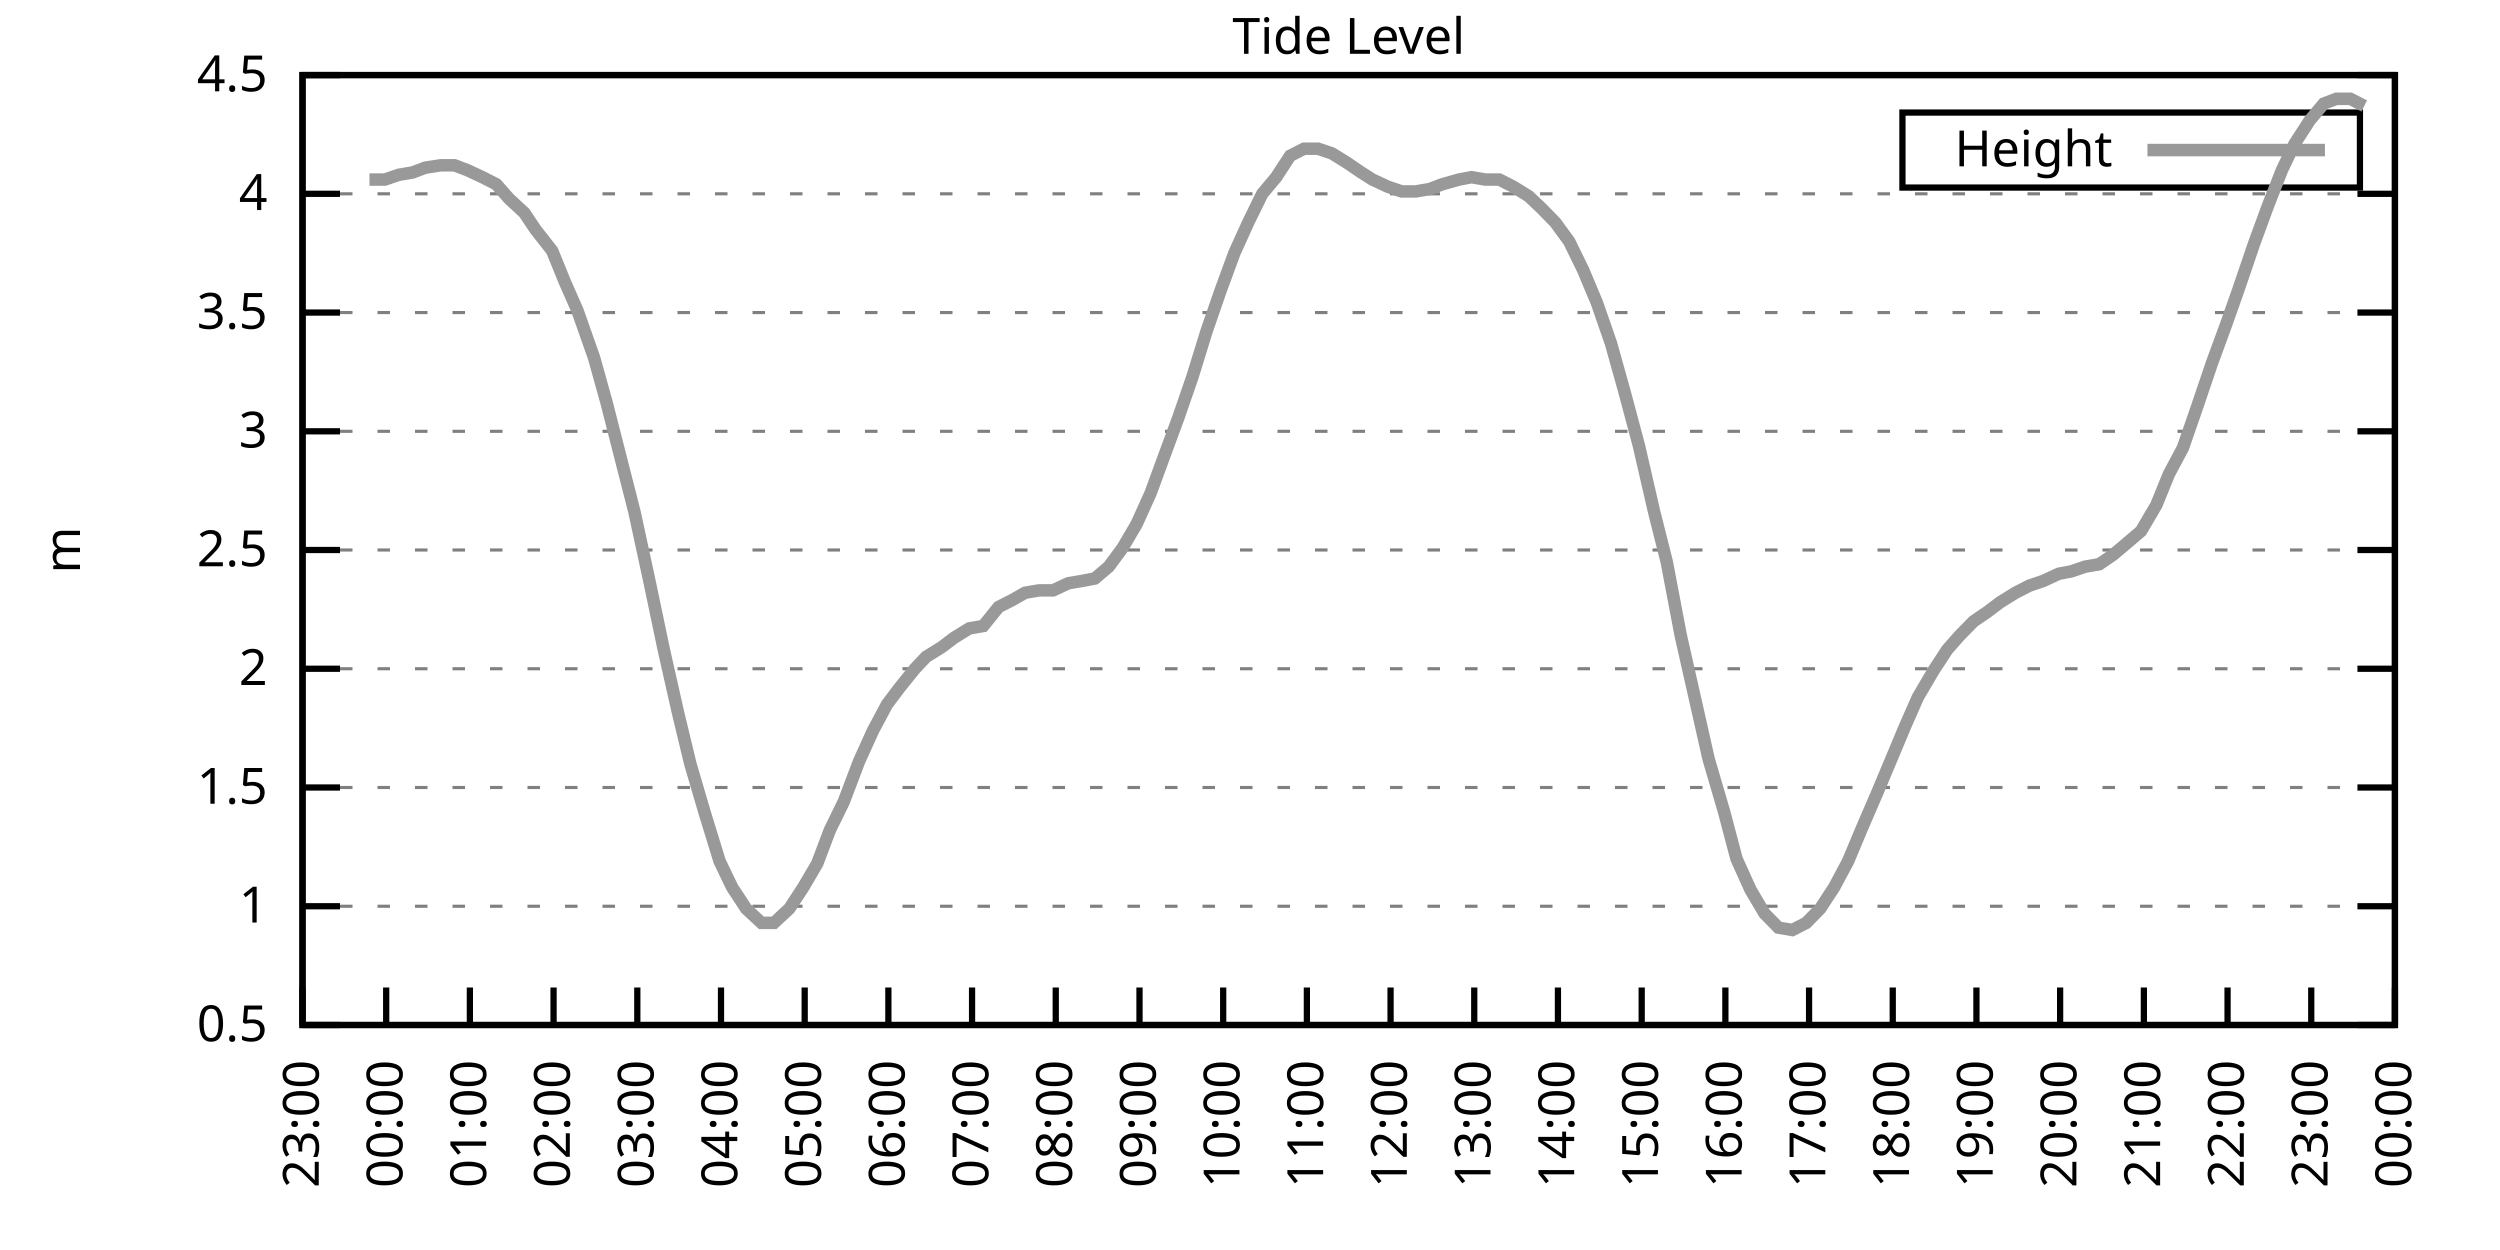
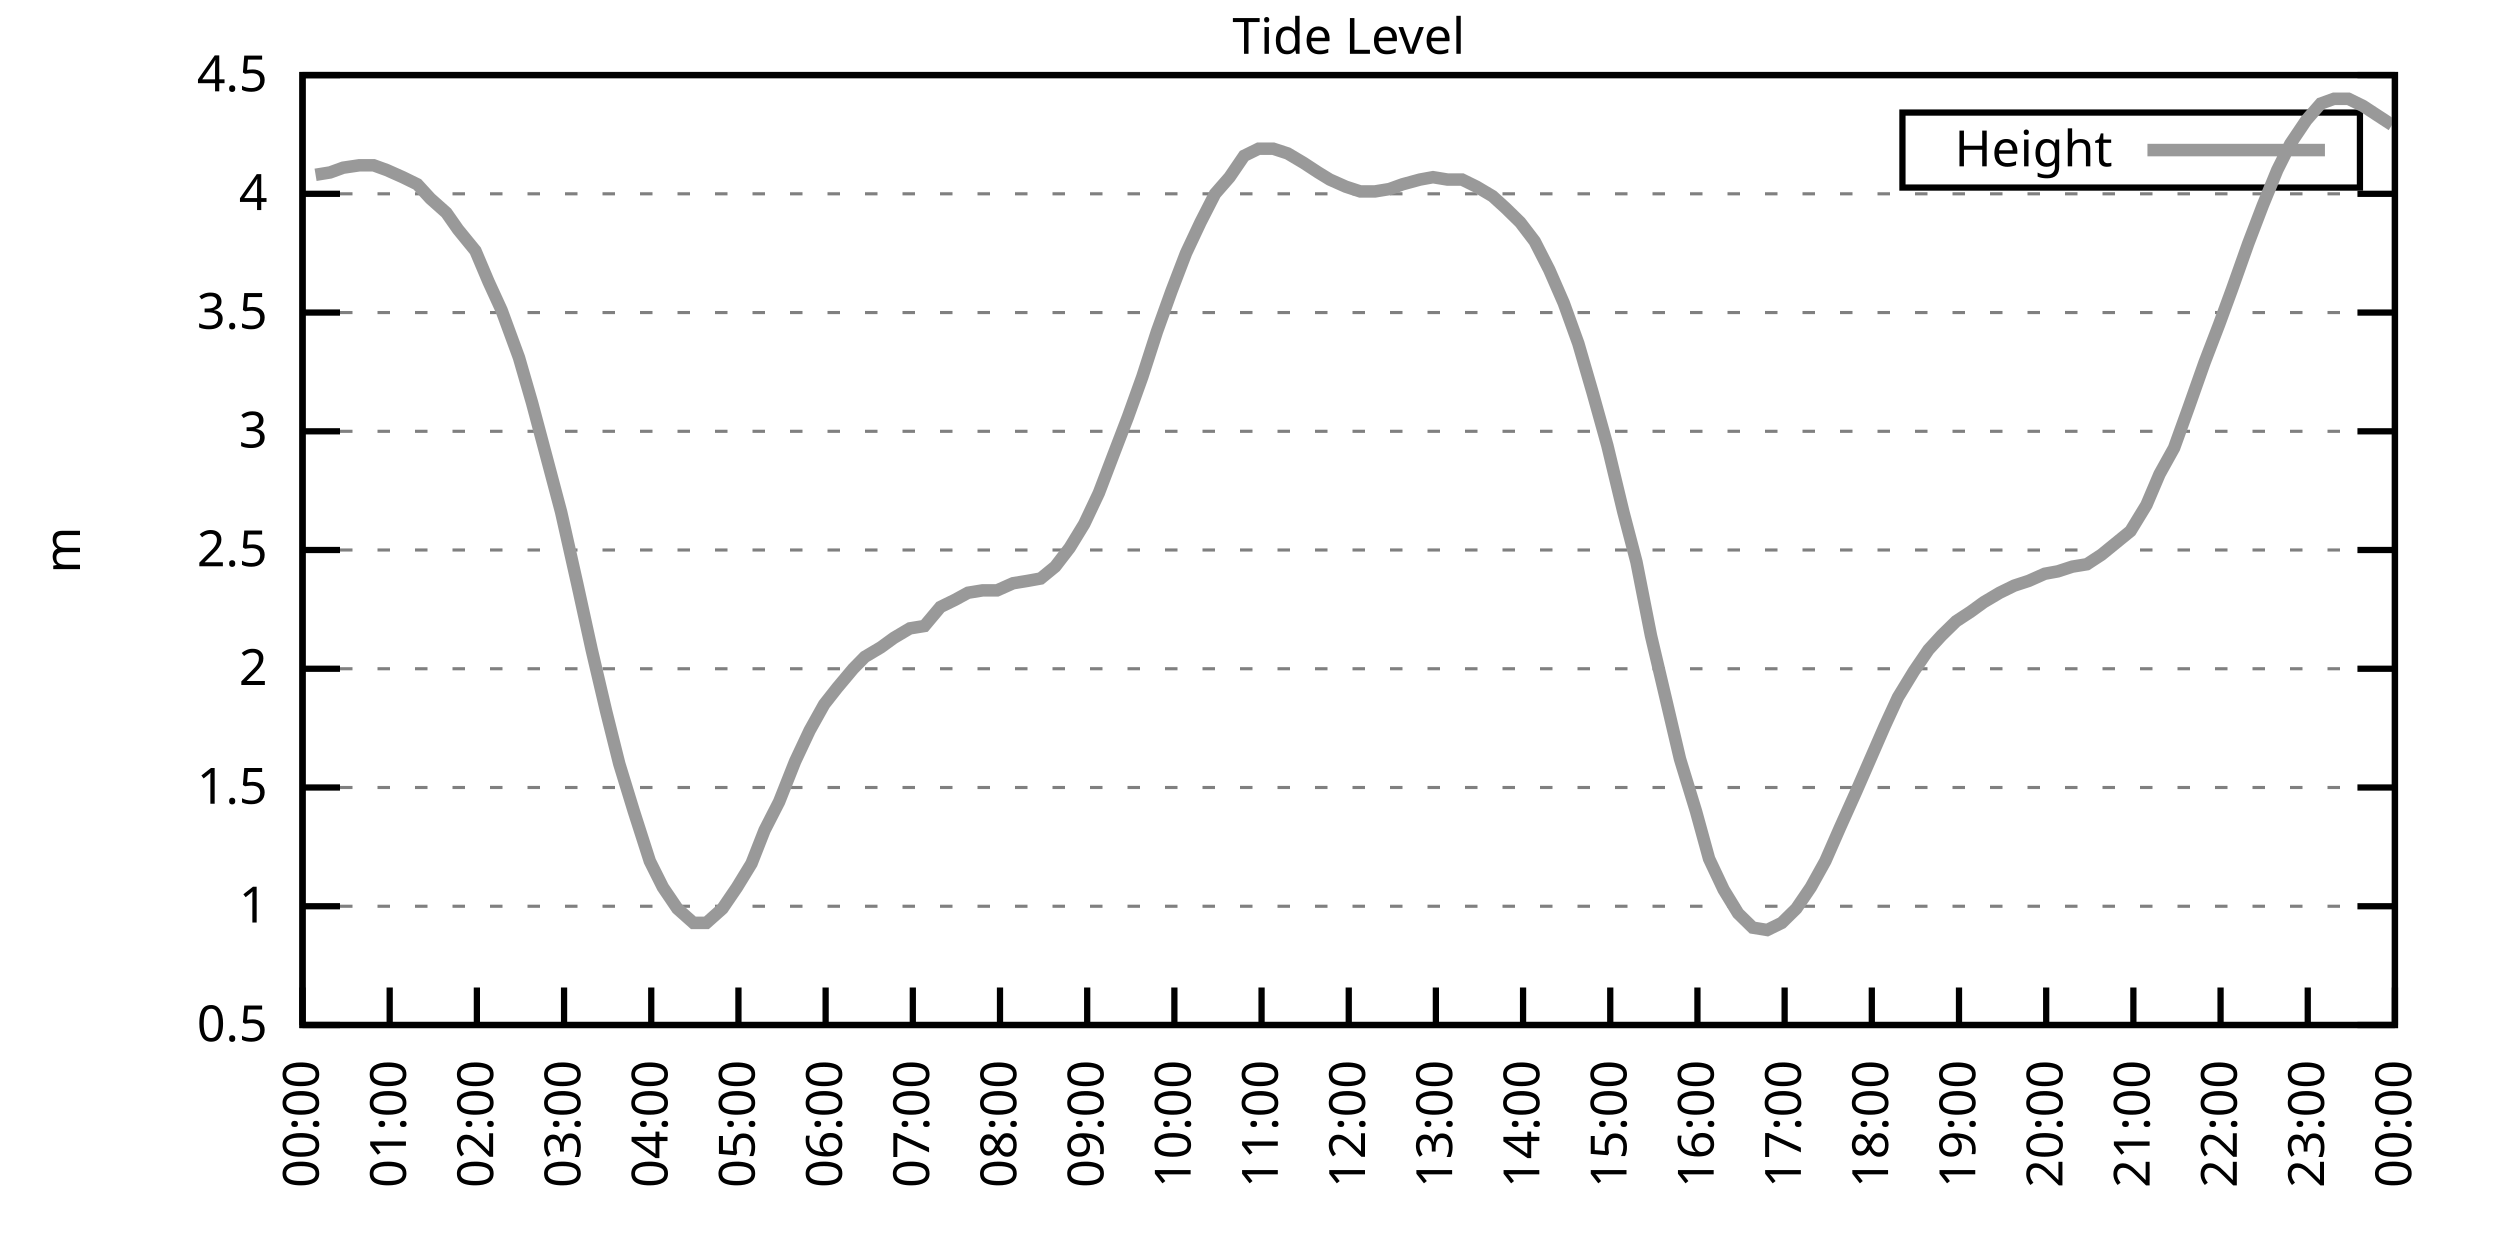
<svg xmlns="http://www.w3.org/2000/svg" xmlns:xlink="http://www.w3.org/1999/xlink" width="400" height="200" viewBox="0 0 400 200">
  <g id="gnuplot_canvas">
    <rect x="0" y="0" width="400" height="200" fill="none" />
    <defs>
      <circle id="gpDot" r="0.5" stroke-width="0.5" stroke="currentColor" />
      <path id="gpPt0" stroke-width="0.333" stroke="currentColor" d="M-1,0 h2 M0,-1 v2" />
      <path id="gpPt1" stroke-width="0.333" stroke="currentColor" d="M-1,-1 L1,1 M1,-1 L-1,1" />
      <path id="gpPt2" stroke-width="0.333" stroke="currentColor" d="M-1,0 L1,0 M0,-1 L0,1 M-1,-1 L1,1 M-1,1 L1,-1" />
      <rect id="gpPt3" stroke-width="0.333" stroke="currentColor" x="-1" y="-1" width="2" height="2" />
      <rect id="gpPt4" stroke-width="0.333" stroke="currentColor" fill="currentColor" x="-1" y="-1" width="2" height="2" />
      <circle id="gpPt5" stroke-width="0.333" stroke="currentColor" cx="0" cy="0" r="1" />
      <use xlink:href="#gpPt5" id="gpPt6" fill="currentColor" stroke="none" />
      <path id="gpPt7" stroke-width="0.333" stroke="currentColor" d="M0,-1.33 L-1.33,0.67 L1.33,0.67 z" />
      <use xlink:href="#gpPt7" id="gpPt8" fill="currentColor" stroke="none" />
      <use xlink:href="#gpPt7" id="gpPt9" stroke="currentColor" transform="rotate(180)" />
      <use xlink:href="#gpPt9" id="gpPt10" fill="currentColor" stroke="none" />
      <use xlink:href="#gpPt3" id="gpPt11" stroke="currentColor" transform="rotate(45)" />
      <use xlink:href="#gpPt11" id="gpPt12" fill="currentColor" stroke="none" />
      <path id="gpPt13" stroke-width="0.333" stroke="currentColor" d="M0,1.330 L1.265,0.411 L0.782,-1.067 L-0.782,-1.076 L-1.265,0.411 z" />
      <use xlink:href="#gpPt13" id="gpPt14" fill="currentColor" stroke="none" />
      <filter id="textbox" filterUnits="objectBoundingBox" x="0" y="0" height="1" width="1">
        <feFlood flood-color="white" flood-opacity="1" result="bgnd" />
        <feComposite in="SourceGraphic" in2="bgnd" operator="atop" />
      </filter>
      <filter id="greybox" filterUnits="objectBoundingBox" x="0" y="0" height="1" width="1">
        <feFlood flood-color="lightgrey" flood-opacity="1" result="grey" />
        <feComposite in="SourceGraphic" in2="grey" operator="atop" />
      </filter>
    </defs>
    <g fill="none" color="white" stroke="currentColor" stroke-width="1.00" stroke-linecap="butt" stroke-linejoin="miter">
</g>
    <g fill="none" color="black" stroke="currentColor" stroke-width="1.00" stroke-linecap="butt" stroke-linejoin="miter">
      <g stroke="none" shape-rendering="crispEdges">
        <polygon fill="rgb(255, 255, 255)" points="48.40,164.00 383.18,164.00 383.18,12.02 48.40,12.02 " />
      </g>
    </g>
    <g fill="none" color="black" stroke="currentColor" stroke-width="1.00" stroke-linecap="butt" stroke-linejoin="miter">
</g>
    <g fill="none" color="black" stroke="black" stroke-width="0.50" stroke-linecap="butt" stroke-linejoin="miter">
</g>
    <g fill="none" color="gray" stroke="currentColor" stroke-width="0.50" stroke-linecap="butt" stroke-linejoin="miter">
      <path stroke="gray" stroke-dasharray="2,4" class="gridline" d="M48.40,164.00 L383.19,164.00  " />
    </g>
    <g fill="none" color="gray" stroke="gray" stroke-width="1.00" stroke-linecap="butt" stroke-linejoin="miter">
</g>
    <g fill="none" color="black" stroke="currentColor" stroke-width="1.00" stroke-linecap="butt" stroke-linejoin="miter">
      <path stroke="black" d="M48.40,164.00 L54.40,164.00 M383.19,164.00 L377.19,164.00  " />
      <g transform="translate(42.80,166.60)" stroke="none" fill="black" font-family="Sans" font-size="8.00" text-anchor="end">
        <text>
          <tspan font-family="Sans"> 0.5</tspan>
        </text>
      </g>
    </g>
    <g fill="none" color="black" stroke="currentColor" stroke-width="1.00" stroke-linecap="butt" stroke-linejoin="miter">
</g>
    <g fill="none" color="black" stroke="black" stroke-width="0.50" stroke-linecap="butt" stroke-linejoin="miter">
</g>
    <g fill="none" color="gray" stroke="currentColor" stroke-width="0.50" stroke-linecap="butt" stroke-linejoin="miter">
      <path stroke="gray" stroke-dasharray="2,4" class="gridline" d="M48.40,145.00 L383.19,145.00  " />
    </g>
    <g fill="none" color="gray" stroke="gray" stroke-width="1.00" stroke-linecap="butt" stroke-linejoin="miter">
</g>
    <g fill="none" color="black" stroke="currentColor" stroke-width="1.00" stroke-linecap="butt" stroke-linejoin="miter">
      <path stroke="black" d="M48.40,145.00 L54.40,145.00 M383.19,145.00 L377.19,145.00  " />
      <g transform="translate(42.80,147.60)" stroke="none" fill="black" font-family="Sans" font-size="8.00" text-anchor="end">
        <text>
          <tspan font-family="Sans"> 1</tspan>
        </text>
      </g>
    </g>
    <g fill="none" color="black" stroke="currentColor" stroke-width="1.00" stroke-linecap="butt" stroke-linejoin="miter">
</g>
    <g fill="none" color="black" stroke="black" stroke-width="0.50" stroke-linecap="butt" stroke-linejoin="miter">
</g>
    <g fill="none" color="gray" stroke="currentColor" stroke-width="0.50" stroke-linecap="butt" stroke-linejoin="miter">
      <path stroke="gray" stroke-dasharray="2,4" class="gridline" d="M48.40,126.00 L383.19,126.00  " />
    </g>
    <g fill="none" color="gray" stroke="gray" stroke-width="1.00" stroke-linecap="butt" stroke-linejoin="miter">
</g>
    <g fill="none" color="black" stroke="currentColor" stroke-width="1.00" stroke-linecap="butt" stroke-linejoin="miter">
      <path stroke="black" d="M48.40,126.00 L54.40,126.00 M383.19,126.00 L377.19,126.00  " />
      <g transform="translate(42.80,128.60)" stroke="none" fill="black" font-family="Sans" font-size="8.00" text-anchor="end">
        <text>
          <tspan font-family="Sans"> 1.5</tspan>
        </text>
      </g>
    </g>
    <g fill="none" color="black" stroke="currentColor" stroke-width="1.00" stroke-linecap="butt" stroke-linejoin="miter">
</g>
    <g fill="none" color="black" stroke="black" stroke-width="0.50" stroke-linecap="butt" stroke-linejoin="miter">
</g>
    <g fill="none" color="gray" stroke="currentColor" stroke-width="0.50" stroke-linecap="butt" stroke-linejoin="miter">
      <path stroke="gray" stroke-dasharray="2,4" class="gridline" d="M48.40,107.00 L383.19,107.00  " />
    </g>
    <g fill="none" color="gray" stroke="gray" stroke-width="1.00" stroke-linecap="butt" stroke-linejoin="miter">
</g>
    <g fill="none" color="black" stroke="currentColor" stroke-width="1.00" stroke-linecap="butt" stroke-linejoin="miter">
      <path stroke="black" d="M48.40,107.00 L54.40,107.00 M383.19,107.00 L377.19,107.00  " />
      <g transform="translate(42.80,109.60)" stroke="none" fill="black" font-family="Sans" font-size="8.00" text-anchor="end">
        <text>
          <tspan font-family="Sans"> 2</tspan>
        </text>
      </g>
    </g>
    <g fill="none" color="black" stroke="currentColor" stroke-width="1.00" stroke-linecap="butt" stroke-linejoin="miter">
</g>
    <g fill="none" color="black" stroke="black" stroke-width="0.50" stroke-linecap="butt" stroke-linejoin="miter">
</g>
    <g fill="none" color="gray" stroke="currentColor" stroke-width="0.50" stroke-linecap="butt" stroke-linejoin="miter">
      <path stroke="gray" stroke-dasharray="2,4" class="gridline" d="M48.40,88.00 L383.19,88.00  " />
    </g>
    <g fill="none" color="gray" stroke="gray" stroke-width="1.00" stroke-linecap="butt" stroke-linejoin="miter">
</g>
    <g fill="none" color="black" stroke="currentColor" stroke-width="1.00" stroke-linecap="butt" stroke-linejoin="miter">
      <path stroke="black" d="M48.40,88.00 L54.40,88.00 M383.19,88.00 L377.19,88.00  " />
      <g transform="translate(42.80,90.60)" stroke="none" fill="black" font-family="Sans" font-size="8.00" text-anchor="end">
        <text>
          <tspan font-family="Sans"> 2.5</tspan>
        </text>
      </g>
    </g>
    <g fill="none" color="black" stroke="currentColor" stroke-width="1.00" stroke-linecap="butt" stroke-linejoin="miter">
</g>
    <g fill="none" color="black" stroke="black" stroke-width="0.50" stroke-linecap="butt" stroke-linejoin="miter">
</g>
    <g fill="none" color="gray" stroke="currentColor" stroke-width="0.50" stroke-linecap="butt" stroke-linejoin="miter">
      <path stroke="gray" stroke-dasharray="2,4" class="gridline" d="M48.40,69.01 L383.19,69.01  " />
    </g>
    <g fill="none" color="gray" stroke="gray" stroke-width="1.00" stroke-linecap="butt" stroke-linejoin="miter">
</g>
    <g fill="none" color="black" stroke="currentColor" stroke-width="1.00" stroke-linecap="butt" stroke-linejoin="miter">
      <path stroke="black" d="M48.40,69.01 L54.40,69.01 M383.19,69.01 L377.19,69.01  " />
      <g transform="translate(42.80,71.61)" stroke="none" fill="black" font-family="Sans" font-size="8.00" text-anchor="end">
        <text>
          <tspan font-family="Sans"> 3</tspan>
        </text>
      </g>
    </g>
    <g fill="none" color="black" stroke="currentColor" stroke-width="1.00" stroke-linecap="butt" stroke-linejoin="miter">
</g>
    <g fill="none" color="black" stroke="black" stroke-width="0.50" stroke-linecap="butt" stroke-linejoin="miter">
</g>
    <g fill="none" color="gray" stroke="currentColor" stroke-width="0.50" stroke-linecap="butt" stroke-linejoin="miter">
      <path stroke="gray" stroke-dasharray="2,4" class="gridline" d="M48.40,50.01 L383.19,50.01  " />
    </g>
    <g fill="none" color="gray" stroke="gray" stroke-width="1.00" stroke-linecap="butt" stroke-linejoin="miter">
</g>
    <g fill="none" color="black" stroke="currentColor" stroke-width="1.00" stroke-linecap="butt" stroke-linejoin="miter">
      <path stroke="black" d="M48.40,50.01 L54.40,50.01 M383.19,50.01 L377.19,50.01  " />
      <g transform="translate(42.80,52.61)" stroke="none" fill="black" font-family="Sans" font-size="8.00" text-anchor="end">
        <text>
          <tspan font-family="Sans"> 3.5</tspan>
        </text>
      </g>
    </g>
    <g fill="none" color="black" stroke="currentColor" stroke-width="1.00" stroke-linecap="butt" stroke-linejoin="miter">
</g>
    <g fill="none" color="black" stroke="black" stroke-width="0.50" stroke-linecap="butt" stroke-linejoin="miter">
</g>
    <g fill="none" color="gray" stroke="currentColor" stroke-width="0.50" stroke-linecap="butt" stroke-linejoin="miter">
      <path stroke="gray" stroke-dasharray="2,4" class="gridline" d="M48.40,31.01 L383.19,31.01  " />
    </g>
    <g fill="none" color="gray" stroke="gray" stroke-width="1.00" stroke-linecap="butt" stroke-linejoin="miter">
</g>
    <g fill="none" color="black" stroke="currentColor" stroke-width="1.00" stroke-linecap="butt" stroke-linejoin="miter">
      <path stroke="black" d="M48.40,31.01 L54.40,31.01 M383.19,31.01 L377.19,31.01  " />
      <g transform="translate(42.80,33.61)" stroke="none" fill="black" font-family="Sans" font-size="8.00" text-anchor="end">
        <text>
          <tspan font-family="Sans"> 4</tspan>
        </text>
      </g>
    </g>
    <g fill="none" color="black" stroke="currentColor" stroke-width="1.00" stroke-linecap="butt" stroke-linejoin="miter">
</g>
    <g fill="none" color="black" stroke="black" stroke-width="0.50" stroke-linecap="butt" stroke-linejoin="miter">
</g>
    <g fill="none" color="gray" stroke="currentColor" stroke-width="0.50" stroke-linecap="butt" stroke-linejoin="miter">
      <path stroke="gray" stroke-dasharray="2,4" class="gridline" d="M48.40,12.01 L383.19,12.01  " />
    </g>
    <g fill="none" color="gray" stroke="gray" stroke-width="1.00" stroke-linecap="butt" stroke-linejoin="miter">
</g>
    <g fill="none" color="black" stroke="currentColor" stroke-width="1.00" stroke-linecap="butt" stroke-linejoin="miter">
      <path stroke="black" d="M48.40,12.01 L54.40,12.01 M383.19,12.01 L377.19,12.01  " />
      <g transform="translate(42.80,14.61)" stroke="none" fill="black" font-family="Sans" font-size="8.00" text-anchor="end">
        <text>
          <tspan font-family="Sans"> 4.5</tspan>
        </text>
      </g>
    </g>
    <g fill="none" color="black" stroke="currentColor" stroke-width="1.00" stroke-linecap="butt" stroke-linejoin="miter">
      <path stroke="black" d="M48.40,164.00 L48.40,158.00  " />
      <g transform="translate(51.00,169.60) rotate(270.00)" stroke="none" fill="black" font-family="Sans" font-size="8.00" text-anchor="end">
        <text>
-           <tspan font-family="Sans">23:00</tspan>
-         </text>
-       </g>
-     </g>
-     <g fill="none" color="black" stroke="currentColor" stroke-width="1.00" stroke-linecap="butt" stroke-linejoin="miter">
-       <path stroke="black" d="M61.79,164.00 L61.79,158.00  " />
-       <g transform="translate(64.39,169.60) rotate(270.00)" stroke="none" fill="black" font-family="Sans" font-size="8.00" text-anchor="end">
-         <text>
          <tspan font-family="Sans">00:00</tspan>
        </text>
      </g>
    </g>
    <g fill="none" color="black" stroke="currentColor" stroke-width="1.00" stroke-linecap="butt" stroke-linejoin="miter">
-       <path stroke="black" d="M75.18,164.00 L75.18,158.00  " />
-       <g transform="translate(77.78,169.60) rotate(270.00)" stroke="none" fill="black" font-family="Sans" font-size="8.00" text-anchor="end">
+       <path stroke="black" d="M62.35,164.00 L62.35,158.00  " />
+       <g transform="translate(64.95,169.60) rotate(270.00)" stroke="none" fill="black" font-family="Sans" font-size="8.00" text-anchor="end">
        <text>
          <tspan font-family="Sans">01:00</tspan>
        </text>
      </g>
    </g>
    <g fill="none" color="black" stroke="currentColor" stroke-width="1.00" stroke-linecap="butt" stroke-linejoin="miter">
-       <path stroke="black" d="M88.57,164.00 L88.57,158.00  " />
-       <g transform="translate(91.17,169.60) rotate(270.00)" stroke="none" fill="black" font-family="Sans" font-size="8.00" text-anchor="end">
+       <path stroke="black" d="M76.30,164.00 L76.30,158.00  " />
+       <g transform="translate(78.90,169.60) rotate(270.00)" stroke="none" fill="black" font-family="Sans" font-size="8.00" text-anchor="end">
        <text>
          <tspan font-family="Sans">02:00</tspan>
        </text>
      </g>
    </g>
    <g fill="none" color="black" stroke="currentColor" stroke-width="1.00" stroke-linecap="butt" stroke-linejoin="miter">
-       <path stroke="black" d="M101.97,164.00 L101.97,158.00  " />
-       <g transform="translate(104.57,169.60) rotate(270.00)" stroke="none" fill="black" font-family="Sans" font-size="8.00" text-anchor="end">
+       <path stroke="black" d="M90.25,164.00 L90.25,158.00  " />
+       <g transform="translate(92.85,169.60) rotate(270.00)" stroke="none" fill="black" font-family="Sans" font-size="8.00" text-anchor="end">
        <text>
          <tspan font-family="Sans">03:00</tspan>
        </text>
      </g>
    </g>
    <g fill="none" color="black" stroke="currentColor" stroke-width="1.00" stroke-linecap="butt" stroke-linejoin="miter">
-       <path stroke="black" d="M115.36,164.00 L115.36,158.00  " />
-       <g transform="translate(117.96,169.60) rotate(270.00)" stroke="none" fill="black" font-family="Sans" font-size="8.00" text-anchor="end">
+       <path stroke="black" d="M104.20,164.00 L104.20,158.00  " />
+       <g transform="translate(106.80,169.60) rotate(270.00)" stroke="none" fill="black" font-family="Sans" font-size="8.00" text-anchor="end">
        <text>
          <tspan font-family="Sans">04:00</tspan>
        </text>
      </g>
    </g>
    <g fill="none" color="black" stroke="currentColor" stroke-width="1.00" stroke-linecap="butt" stroke-linejoin="miter">
-       <path stroke="black" d="M128.75,164.00 L128.75,158.00  " />
-       <g transform="translate(131.35,169.60) rotate(270.00)" stroke="none" fill="black" font-family="Sans" font-size="8.00" text-anchor="end">
+       <path stroke="black" d="M118.15,164.00 L118.15,158.00  " />
+       <g transform="translate(120.75,169.60) rotate(270.00)" stroke="none" fill="black" font-family="Sans" font-size="8.00" text-anchor="end">
        <text>
          <tspan font-family="Sans">05:00</tspan>
        </text>
      </g>
    </g>
    <g fill="none" color="black" stroke="currentColor" stroke-width="1.00" stroke-linecap="butt" stroke-linejoin="miter">
-       <path stroke="black" d="M142.14,164.00 L142.14,158.00  " />
-       <g transform="translate(144.74,169.60) rotate(270.00)" stroke="none" fill="black" font-family="Sans" font-size="8.00" text-anchor="end">
+       <path stroke="black" d="M132.10,164.00 L132.10,158.00  " />
+       <g transform="translate(134.70,169.60) rotate(270.00)" stroke="none" fill="black" font-family="Sans" font-size="8.00" text-anchor="end">
        <text>
          <tspan font-family="Sans">06:00</tspan>
        </text>
      </g>
    </g>
    <g fill="none" color="black" stroke="currentColor" stroke-width="1.00" stroke-linecap="butt" stroke-linejoin="miter">
-       <path stroke="black" d="M155.53,164.00 L155.53,158.00  " />
-       <g transform="translate(158.13,169.60) rotate(270.00)" stroke="none" fill="black" font-family="Sans" font-size="8.00" text-anchor="end">
+       <path stroke="black" d="M146.05,164.00 L146.05,158.00  " />
+       <g transform="translate(148.65,169.60) rotate(270.00)" stroke="none" fill="black" font-family="Sans" font-size="8.00" text-anchor="end">
        <text>
          <tspan font-family="Sans">07:00</tspan>
        </text>
      </g>
    </g>
    <g fill="none" color="black" stroke="currentColor" stroke-width="1.00" stroke-linecap="butt" stroke-linejoin="miter">
-       <path stroke="black" d="M168.92,164.00 L168.92,158.00  " />
-       <g transform="translate(171.52,169.60) rotate(270.00)" stroke="none" fill="black" font-family="Sans" font-size="8.00" text-anchor="end">
+       <path stroke="black" d="M160.00,164.00 L160.00,158.00  " />
+       <g transform="translate(162.60,169.60) rotate(270.00)" stroke="none" fill="black" font-family="Sans" font-size="8.00" text-anchor="end">
        <text>
          <tspan font-family="Sans">08:00</tspan>
        </text>
      </g>
    </g>
    <g fill="none" color="black" stroke="currentColor" stroke-width="1.00" stroke-linecap="butt" stroke-linejoin="miter">
-       <path stroke="black" d="M182.32,164.00 L182.32,158.00  " />
-       <g transform="translate(184.92,169.60) rotate(270.00)" stroke="none" fill="black" font-family="Sans" font-size="8.00" text-anchor="end">
+       <path stroke="black" d="M173.95,164.00 L173.95,158.00  " />
+       <g transform="translate(176.55,169.60) rotate(270.00)" stroke="none" fill="black" font-family="Sans" font-size="8.00" text-anchor="end">
        <text>
          <tspan font-family="Sans">09:00</tspan>
        </text>
      </g>
    </g>
    <g fill="none" color="black" stroke="currentColor" stroke-width="1.00" stroke-linecap="butt" stroke-linejoin="miter">
-       <path stroke="black" d="M195.71,164.00 L195.71,158.00  " />
-       <g transform="translate(198.31,169.60) rotate(270.00)" stroke="none" fill="black" font-family="Sans" font-size="8.00" text-anchor="end">
+       <path stroke="black" d="M187.90,164.00 L187.90,158.00  " />
+       <g transform="translate(190.50,169.60) rotate(270.00)" stroke="none" fill="black" font-family="Sans" font-size="8.00" text-anchor="end">
        <text>
          <tspan font-family="Sans">10:00</tspan>
        </text>
      </g>
    </g>
    <g fill="none" color="black" stroke="currentColor" stroke-width="1.00" stroke-linecap="butt" stroke-linejoin="miter">
-       <path stroke="black" d="M209.10,164.00 L209.10,158.00  " />
-       <g transform="translate(211.70,169.60) rotate(270.00)" stroke="none" fill="black" font-family="Sans" font-size="8.00" text-anchor="end">
+       <path stroke="black" d="M201.85,164.00 L201.85,158.00  " />
+       <g transform="translate(204.45,169.60) rotate(270.00)" stroke="none" fill="black" font-family="Sans" font-size="8.00" text-anchor="end">
        <text>
          <tspan font-family="Sans">11:00</tspan>
        </text>
      </g>
    </g>
    <g fill="none" color="black" stroke="currentColor" stroke-width="1.00" stroke-linecap="butt" stroke-linejoin="miter">
-       <path stroke="black" d="M222.49,164.00 L222.49,158.00  " />
-       <g transform="translate(225.09,169.60) rotate(270.00)" stroke="none" fill="black" font-family="Sans" font-size="8.00" text-anchor="end">
+       <path stroke="black" d="M215.80,164.00 L215.80,158.00  " />
+       <g transform="translate(218.40,169.60) rotate(270.00)" stroke="none" fill="black" font-family="Sans" font-size="8.00" text-anchor="end">
        <text>
          <tspan font-family="Sans">12:00</tspan>
        </text>
      </g>
    </g>
    <g fill="none" color="black" stroke="currentColor" stroke-width="1.00" stroke-linecap="butt" stroke-linejoin="miter">
-       <path stroke="black" d="M235.88,164.00 L235.88,158.00  " />
-       <g transform="translate(238.48,169.60) rotate(270.00)" stroke="none" fill="black" font-family="Sans" font-size="8.00" text-anchor="end">
+       <path stroke="black" d="M229.74,164.00 L229.74,158.00  " />
+       <g transform="translate(232.34,169.60) rotate(270.00)" stroke="none" fill="black" font-family="Sans" font-size="8.00" text-anchor="end">
        <text>
          <tspan font-family="Sans">13:00</tspan>
        </text>
      </g>
    </g>
    <g fill="none" color="black" stroke="currentColor" stroke-width="1.00" stroke-linecap="butt" stroke-linejoin="miter">
-       <path stroke="black" d="M249.27,164.00 L249.27,158.00  " />
-       <g transform="translate(251.87,169.60) rotate(270.00)" stroke="none" fill="black" font-family="Sans" font-size="8.00" text-anchor="end">
+       <path stroke="black" d="M243.69,164.00 L243.69,158.00  " />
+       <g transform="translate(246.29,169.60) rotate(270.00)" stroke="none" fill="black" font-family="Sans" font-size="8.00" text-anchor="end">
        <text>
          <tspan font-family="Sans">14:00</tspan>
        </text>
      </g>
    </g>
    <g fill="none" color="black" stroke="currentColor" stroke-width="1.00" stroke-linecap="butt" stroke-linejoin="miter">
-       <path stroke="black" d="M262.67,164.00 L262.67,158.00  " />
-       <g transform="translate(265.27,169.60) rotate(270.00)" stroke="none" fill="black" font-family="Sans" font-size="8.00" text-anchor="end">
+       <path stroke="black" d="M257.64,164.00 L257.64,158.00  " />
+       <g transform="translate(260.24,169.60) rotate(270.00)" stroke="none" fill="black" font-family="Sans" font-size="8.00" text-anchor="end">
        <text>
          <tspan font-family="Sans">15:00</tspan>
        </text>
      </g>
    </g>
    <g fill="none" color="black" stroke="currentColor" stroke-width="1.00" stroke-linecap="butt" stroke-linejoin="miter">
-       <path stroke="black" d="M276.06,164.00 L276.06,158.00  " />
-       <g transform="translate(278.66,169.60) rotate(270.00)" stroke="none" fill="black" font-family="Sans" font-size="8.00" text-anchor="end">
+       <path stroke="black" d="M271.59,164.00 L271.59,158.00  " />
+       <g transform="translate(274.19,169.60) rotate(270.00)" stroke="none" fill="black" font-family="Sans" font-size="8.00" text-anchor="end">
        <text>
          <tspan font-family="Sans">16:00</tspan>
        </text>
      </g>
    </g>
    <g fill="none" color="black" stroke="currentColor" stroke-width="1.00" stroke-linecap="butt" stroke-linejoin="miter">
-       <path stroke="black" d="M289.45,164.00 L289.45,158.00  " />
-       <g transform="translate(292.05,169.60) rotate(270.00)" stroke="none" fill="black" font-family="Sans" font-size="8.00" text-anchor="end">
+       <path stroke="black" d="M285.54,164.00 L285.54,158.00  " />
+       <g transform="translate(288.14,169.60) rotate(270.00)" stroke="none" fill="black" font-family="Sans" font-size="8.00" text-anchor="end">
        <text>
          <tspan font-family="Sans">17:00</tspan>
        </text>
      </g>
    </g>
    <g fill="none" color="black" stroke="currentColor" stroke-width="1.00" stroke-linecap="butt" stroke-linejoin="miter">
-       <path stroke="black" d="M302.84,164.00 L302.84,158.00  " />
-       <g transform="translate(305.44,169.60) rotate(270.00)" stroke="none" fill="black" font-family="Sans" font-size="8.00" text-anchor="end">
+       <path stroke="black" d="M299.49,164.00 L299.49,158.00  " />
+       <g transform="translate(302.09,169.60) rotate(270.00)" stroke="none" fill="black" font-family="Sans" font-size="8.00" text-anchor="end">
        <text>
          <tspan font-family="Sans">18:00</tspan>
        </text>
      </g>
    </g>
    <g fill="none" color="black" stroke="currentColor" stroke-width="1.00" stroke-linecap="butt" stroke-linejoin="miter">
-       <path stroke="black" d="M316.23,164.00 L316.23,158.00  " />
-       <g transform="translate(318.83,169.60) rotate(270.00)" stroke="none" fill="black" font-family="Sans" font-size="8.00" text-anchor="end">
+       <path stroke="black" d="M313.44,164.00 L313.44,158.00  " />
+       <g transform="translate(316.04,169.60) rotate(270.00)" stroke="none" fill="black" font-family="Sans" font-size="8.00" text-anchor="end">
        <text>
          <tspan font-family="Sans">19:00</tspan>
        </text>
      </g>
    </g>
    <g fill="none" color="black" stroke="currentColor" stroke-width="1.00" stroke-linecap="butt" stroke-linejoin="miter">
-       <path stroke="black" d="M329.62,164.00 L329.62,158.00  " />
-       <g transform="translate(332.22,169.60) rotate(270.00)" stroke="none" fill="black" font-family="Sans" font-size="8.00" text-anchor="end">
+       <path stroke="black" d="M327.39,164.00 L327.39,158.00  " />
+       <g transform="translate(329.99,169.60) rotate(270.00)" stroke="none" fill="black" font-family="Sans" font-size="8.00" text-anchor="end">
        <text>
          <tspan font-family="Sans">20:00</tspan>
        </text>
      </g>
    </g>
    <g fill="none" color="black" stroke="currentColor" stroke-width="1.00" stroke-linecap="butt" stroke-linejoin="miter">
-       <path stroke="black" d="M343.02,164.00 L343.02,158.00  " />
-       <g transform="translate(345.62,169.60) rotate(270.00)" stroke="none" fill="black" font-family="Sans" font-size="8.00" text-anchor="end">
+       <path stroke="black" d="M341.34,164.00 L341.34,158.00  " />
+       <g transform="translate(343.94,169.60) rotate(270.00)" stroke="none" fill="black" font-family="Sans" font-size="8.00" text-anchor="end">
        <text>
          <tspan font-family="Sans">21:00</tspan>
        </text>
      </g>
    </g>
    <g fill="none" color="black" stroke="currentColor" stroke-width="1.00" stroke-linecap="butt" stroke-linejoin="miter">
-       <path stroke="black" d="M356.41,164.00 L356.41,158.00  " />
-       <g transform="translate(359.01,169.60) rotate(270.00)" stroke="none" fill="black" font-family="Sans" font-size="8.00" text-anchor="end">
+       <path stroke="black" d="M355.29,164.00 L355.29,158.00  " />
+       <g transform="translate(357.89,169.60) rotate(270.00)" stroke="none" fill="black" font-family="Sans" font-size="8.00" text-anchor="end">
        <text>
          <tspan font-family="Sans">22:00</tspan>
        </text>
      </g>
    </g>
    <g fill="none" color="black" stroke="currentColor" stroke-width="1.00" stroke-linecap="butt" stroke-linejoin="miter">
-       <path stroke="black" d="M369.80,164.00 L369.80,158.00  " />
-       <g transform="translate(372.40,169.60) rotate(270.00)" stroke="none" fill="black" font-family="Sans" font-size="8.00" text-anchor="end">
+       <path stroke="black" d="M369.24,164.00 L369.24,158.00  " />
+       <g transform="translate(371.84,169.60) rotate(270.00)" stroke="none" fill="black" font-family="Sans" font-size="8.00" text-anchor="end">
        <text>
          <tspan font-family="Sans">23:00</tspan>
        </text>
      </g>
    </g>
    <g fill="none" color="black" stroke="currentColor" stroke-width="1.00" stroke-linecap="butt" stroke-linejoin="miter">
      <path stroke="black" d="M383.19,164.00 L383.19,158.00  " />
      <g transform="translate(385.79,169.60) rotate(270.00)" stroke="none" fill="black" font-family="Sans" font-size="8.00" text-anchor="end">
        <text>
          <tspan font-family="Sans">00:00</tspan>
        </text>
      </g>
    </g>
    <g fill="none" color="black" stroke="currentColor" stroke-width="1.00" stroke-linecap="butt" stroke-linejoin="miter">
</g>
    <g fill="none" color="black" stroke="currentColor" stroke-width="1.00" stroke-linecap="butt" stroke-linejoin="miter">
      <path stroke="black" d="M48.40,12.01 L48.40,164.00 L383.19,164.00 L383.19,12.01 L48.40,12.01 Z  " />
    </g>
    <g fill="none" color="black" stroke="currentColor" stroke-width="1.00" stroke-linecap="butt" stroke-linejoin="miter">
</g>
    <g fill="none" color="black" stroke="currentColor" stroke-width="1.00" stroke-linecap="butt" stroke-linejoin="miter">
      <path stroke="black" d="M304.39,30.01 L304.39,18.01 L377.59,18.01 L377.59,30.01 L304.39,30.01 Z  " />
    </g>
    <g id="Tide_level_plot_1">
      <g fill="none" color="white" stroke="black" stroke-width="2.00" stroke-linecap="butt" stroke-linejoin="miter">
</g>
      <g fill="none" color="black" stroke="currentColor" stroke-width="2.00" stroke-linecap="butt" stroke-linejoin="miter">
        <g transform="translate(337.99,26.61)" stroke="none" fill="black" font-family="Sans" font-size="8.00" text-anchor="end">
          <text>
            <tspan font-family="Sans">Height</tspan>
          </text>
        </g>
      </g>
      <g fill="none" color="black" stroke="currentColor" stroke-width="2.00" stroke-linecap="butt" stroke-linejoin="miter">
-         <path stroke="rgb(153, 153, 153)" d="M343.59,24.01 L371.99,24.01 M59.11,28.73 L61.57,28.73 L63.80,27.97 L66.03,27.59 L68.04,26.83 L70.50,26.45   L72.73,26.45 L74.74,27.21 L77.19,28.35 L79.42,29.49 L81.43,31.77 L83.89,34.05 L85.67,36.71 L88.35,40.13   L90.36,45.07 L92.37,49.63 L95.05,57.23 L97.06,64.45 L99.29,73.19 L101.52,81.93 L103.98,93.32 L106.21,103.96   L108.44,113.84 L110.45,122.20 L112.68,129.80 L115.13,137.78 L117.14,141.96 L119.38,145.38 L121.83,147.66 L123.84,147.66   L126.29,145.38 L128.53,141.96 L130.76,138.16 L132.77,132.84 L135.00,128.28 L137.45,121.82 L139.69,116.88 L141.92,112.70   L143.93,110.04 L146.38,107.00 L148.17,105.10 L150.62,103.58 L152.63,102.06 L155.09,100.54 L157.32,100.16 L159.77,97.12   L162.01,95.98 L164.01,94.84 L166.25,94.46 L168.48,94.46 L170.93,93.32 L173.17,92.94 L175.17,92.56 L177.41,90.66   L179.64,87.63 L181.87,83.83 L184.10,78.89 L186.33,72.81 L188.57,66.73 L190.80,60.27 L193.03,53.05 L195.26,46.59   L197.49,40.51 L199.73,35.57 L201.96,31.01 L204.19,28.35 L206.42,24.93 L208.65,23.79 L210.88,23.79 L213.12,24.55   L215.57,26.07 L217.80,27.59 L219.59,28.73 L222.04,29.87 L224.28,30.63 L226.51,30.63 L228.74,30.25 L230.75,29.49   L233.43,28.73 L235.44,28.35 L237.67,28.73 L239.90,28.73 L242.13,29.87 L244.59,31.39 L246.60,33.29 L248.83,35.57   L251.06,38.61 L253.29,43.17 L255.52,48.49 L257.76,54.95 L259.99,62.93 L262.22,71.29 L264.67,81.93 L266.68,89.90   L268.92,101.68 L271.15,111.56 L273.38,121.44 L275.83,129.80 L277.84,137.40 L280.07,142.34 L282.31,146.14 L284.54,148.42   L286.77,148.80 L289.00,147.66 L291.23,145.38 L293.47,141.96 L295.70,137.78 L297.93,132.46 L300.39,126.76 L302.62,121.44   L304.85,116.12 L306.86,111.56 L309.31,107.38 L311.54,103.96 L313.55,101.68 L315.79,99.40 L318.02,97.88 L320.03,96.36   L322.48,94.84 L324.71,93.70 L326.95,92.94 L329.40,91.80 L331.41,91.42 L333.64,90.66 L335.87,90.28 L338.10,88.76   L340.34,86.87 L342.57,84.97 L345.02,80.79 L347.03,75.85 L349.26,71.67 L351.50,65.21 L353.95,57.99 L356.18,51.91   L358.19,46.21 L360.65,38.99 L362.88,32.91 L365.11,27.21 L367.12,23.03 L369.58,19.23 L371.81,16.57 L373.82,15.81   L376.05,15.81 L378.28,16.95  " />
+         <path stroke="rgb(153, 153, 153)" d="M343.59,24.01 L371.99,24.01 M50.49,27.97 L52.82,27.59 L54.91,26.83 L57.47,26.45 L59.79,26.45 L61.88,27.21   L64.44,28.35 L66.77,29.49 L68.86,31.77 L71.42,34.05 L73.28,36.71 L76.07,40.13 L78.16,45.07 L80.25,49.63   L83.04,57.23 L85.13,64.45 L87.46,73.19 L89.78,81.93 L92.34,93.32 L94.67,103.96 L96.99,113.84 L99.08,122.20   L101.41,129.80 L103.97,137.78 L106.06,141.96 L108.38,145.38 L110.94,147.66 L113.03,147.66 L115.59,145.38 L117.92,141.96   L120.24,138.16 L122.33,132.84 L124.66,128.28 L127.22,121.82 L129.54,116.88 L131.87,112.70 L133.96,110.04 L136.51,107.00   L138.37,105.10 L140.93,103.58 L143.02,102.06 L145.58,100.54 L147.91,100.16 L150.46,97.12 L152.79,95.98 L154.88,94.84   L157.21,94.46 L159.53,94.46 L162.09,93.32 L164.41,92.94 L166.51,92.56 L168.83,90.66 L171.16,87.63 L173.48,83.83   L175.81,78.89 L178.13,72.81 L180.46,66.73 L182.78,60.27 L185.11,53.05 L187.43,46.59 L189.76,40.51 L192.08,35.57   L194.41,31.01 L196.73,28.35 L199.06,24.93 L201.38,23.79 L203.71,23.79 L206.03,24.55 L208.59,26.07 L210.91,27.59   L212.77,28.73 L215.33,29.87 L217.65,30.63 L219.98,30.63 L222.30,30.25 L224.40,29.49 L227.19,28.73 L229.28,28.35   L231.60,28.73 L233.93,28.73 L236.25,29.87 L238.81,31.39 L240.90,33.29 L243.23,35.57 L245.55,38.61 L247.88,43.17   L250.20,48.49 L252.53,54.95 L254.85,62.93 L257.18,71.29 L259.74,81.93 L261.83,89.90 L264.15,101.68 L266.48,111.56   L268.80,121.44 L271.36,129.80 L273.45,137.40 L275.78,142.34 L278.10,146.14 L280.43,148.42 L282.75,148.80 L285.08,147.66   L287.40,145.38 L289.73,141.96 L292.05,137.78 L294.38,132.46 L296.94,126.76 L299.26,121.44 L301.58,116.12 L303.68,111.56   L306.23,107.38 L308.56,103.96 L310.65,101.68 L312.98,99.40 L315.30,97.88 L317.39,96.36 L319.95,94.84 L322.28,93.70   L324.60,92.94 L327.16,91.80 L329.25,91.42 L331.58,90.66 L333.90,90.28 L336.23,88.76 L338.55,86.87 L340.88,84.97   L343.43,80.79 L345.53,75.85 L347.85,71.67 L350.18,65.21 L352.73,57.99 L355.06,51.91 L357.15,46.21 L359.71,38.99   L362.03,32.91 L364.36,27.21 L366.45,23.03 L369.01,19.23 L371.33,16.57 L373.43,15.81 L375.75,15.81 L378.08,16.95   L380.40,18.47 L382.73,19.99  " />
      </g>
    </g>
    <g fill="none" color="black" stroke="currentColor" stroke-width="2.00" stroke-linecap="butt" stroke-linejoin="miter">
</g>
    <g fill="none" color="black" stroke="black" stroke-width="1.00" stroke-linecap="butt" stroke-linejoin="miter">
</g>
    <g fill="none" color="black" stroke="currentColor" stroke-width="1.00" stroke-linecap="butt" stroke-linejoin="miter">
      <path stroke="black" d="M48.40,12.01 L48.40,164.00 L383.19,164.00 L383.19,12.01 L48.40,12.01 Z  " />
      <g transform="translate(12.80,88.01) rotate(270.00)" stroke="none" fill="black" font-family="Sans" font-size="8.00" text-anchor="middle">
        <text>
          <tspan font-family="Sans">m</tspan>
        </text>
      </g>
    </g>
    <g fill="none" color="black" stroke="currentColor" stroke-width="1.00" stroke-linecap="butt" stroke-linejoin="miter">
</g>
    <g fill="none" color="black" stroke="currentColor" stroke-width="1.00" stroke-linecap="butt" stroke-linejoin="miter">
      <g transform="translate(215.79,8.61)" stroke="none" fill="black" font-family="Sans" font-size="8.00" text-anchor="middle">
        <text>
          <tspan font-family="Sans">Tide Level</tspan>
        </text>
      </g>
    </g>
    <g fill="none" color="black" stroke="currentColor" stroke-width="1.00" stroke-linecap="butt" stroke-linejoin="miter">
</g>
  </g>
</svg>
